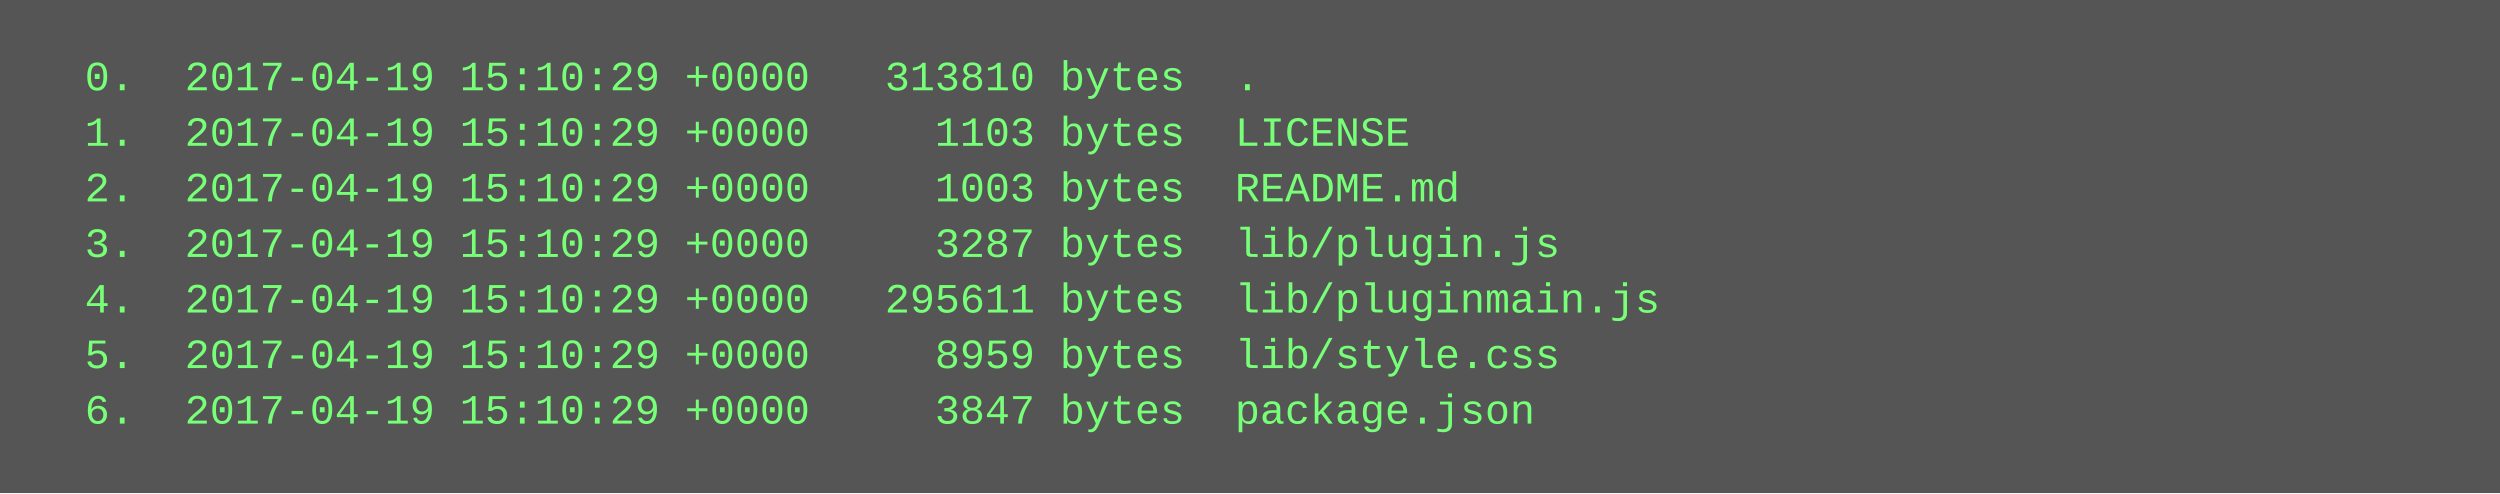
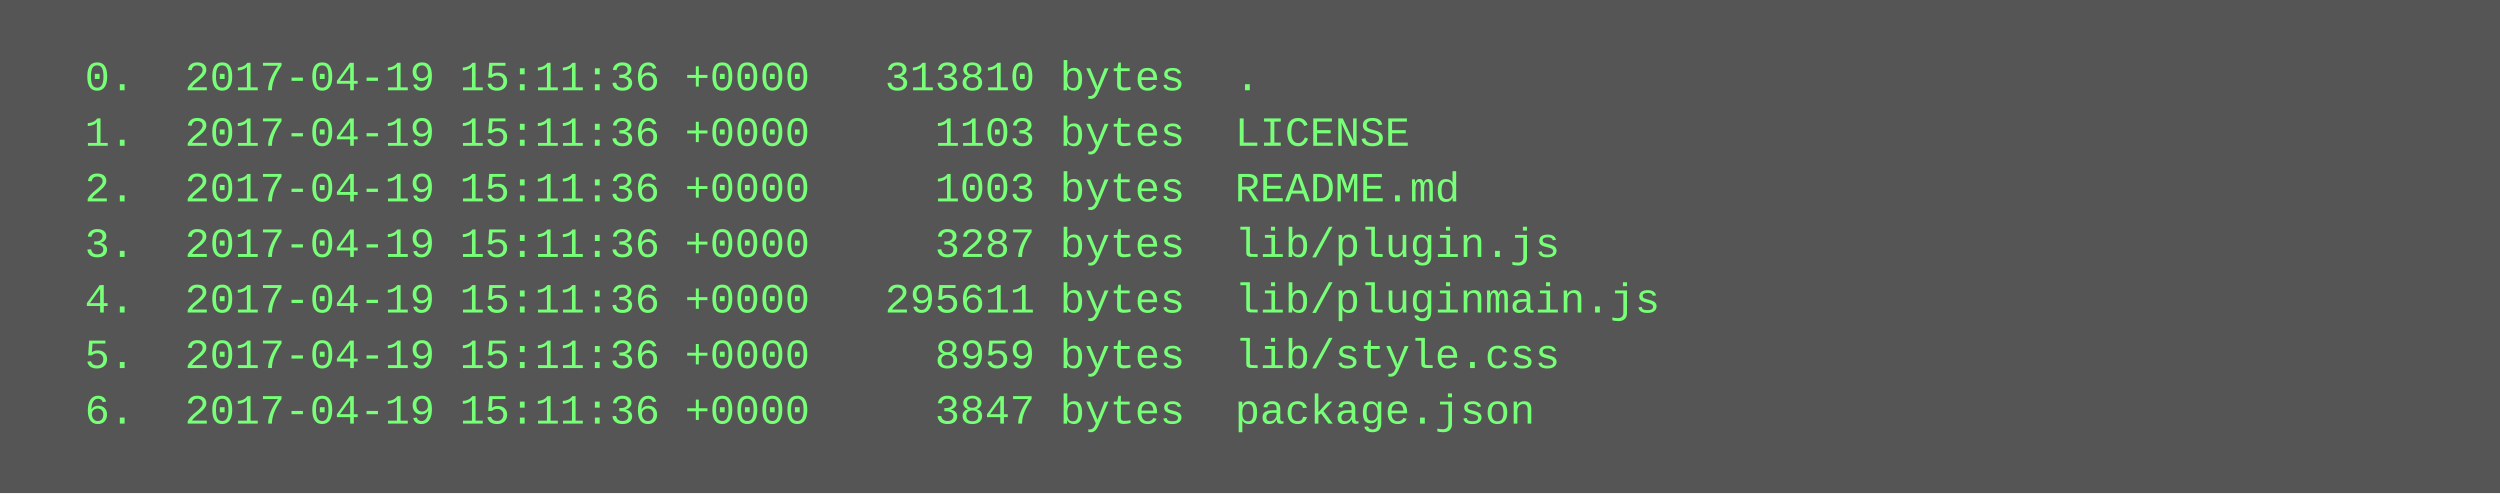
<svg xmlns="http://www.w3.org/2000/svg" height="142" width="720">
  <rect height="142" fill="#555" width="720" />
  <text fill="#7f7" font-family="Courier New" font-size="12" xml:space="preserve">
-     <tspan x="10" y="26">  0.  2017-04-19 15:10:29 +0000   313810 bytes  .</tspan>
-     <tspan x="10" y="42">  1.  2017-04-19 15:10:29 +0000     1103 bytes  LICENSE</tspan>
-     <tspan x="10" y="58">  2.  2017-04-19 15:10:29 +0000     1003 bytes  README.md</tspan>
-     <tspan x="10" y="74">  3.  2017-04-19 15:10:29 +0000     3287 bytes  lib/plugin.js</tspan>
-     <tspan x="10" y="90">  4.  2017-04-19 15:10:29 +0000   295611 bytes  lib/pluginmain.js</tspan>
-     <tspan x="10" y="106">  5.  2017-04-19 15:10:29 +0000     8959 bytes  lib/style.css</tspan>
-     <tspan x="10" y="122">  6.  2017-04-19 15:10:29 +0000     3847 bytes  package.json</tspan>
+     <tspan x="10" y="26">  0.  2017-04-19 15:11:36 +0000   313810 bytes  .</tspan>
+     <tspan x="10" y="42">  1.  2017-04-19 15:11:36 +0000     1103 bytes  LICENSE</tspan>
+     <tspan x="10" y="58">  2.  2017-04-19 15:11:36 +0000     1003 bytes  README.md</tspan>
+     <tspan x="10" y="74">  3.  2017-04-19 15:11:36 +0000     3287 bytes  lib/plugin.js</tspan>
+     <tspan x="10" y="90">  4.  2017-04-19 15:11:36 +0000   295611 bytes  lib/pluginmain.js</tspan>
+     <tspan x="10" y="106">  5.  2017-04-19 15:11:36 +0000     8959 bytes  lib/style.css</tspan>
+     <tspan x="10" y="122">  6.  2017-04-19 15:11:36 +0000     3847 bytes  package.json</tspan>
  </text>
</svg>
